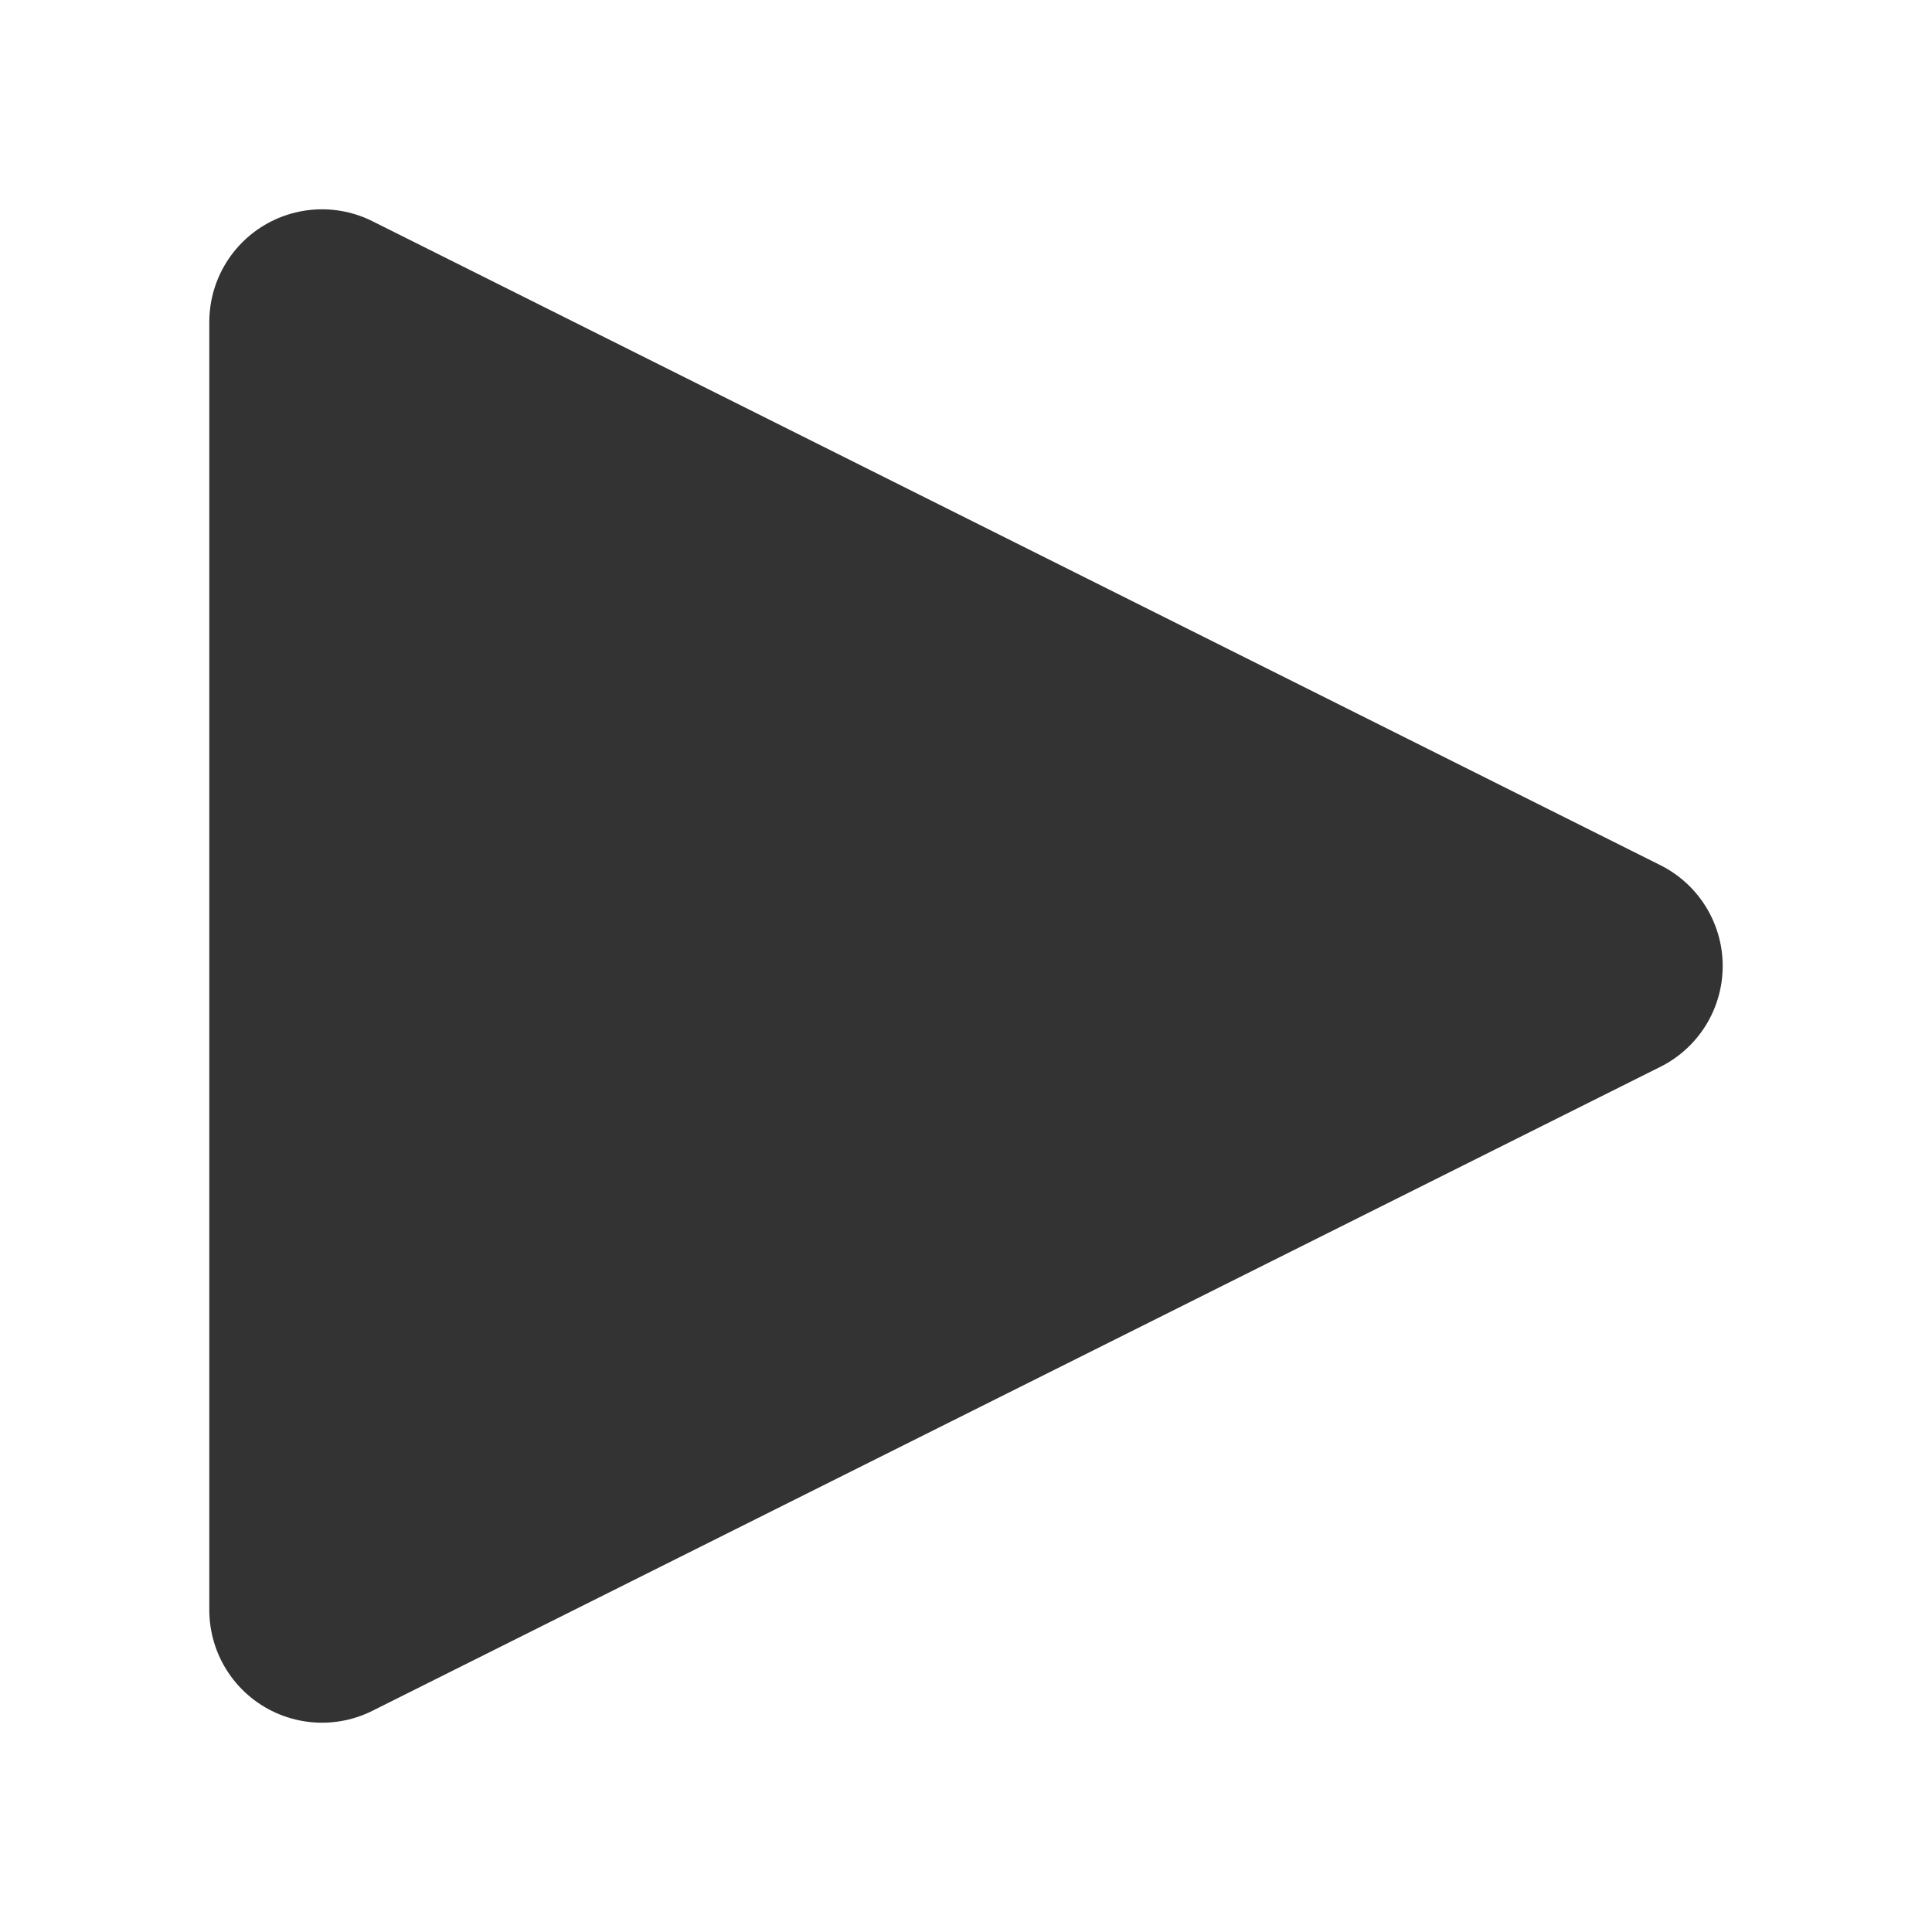
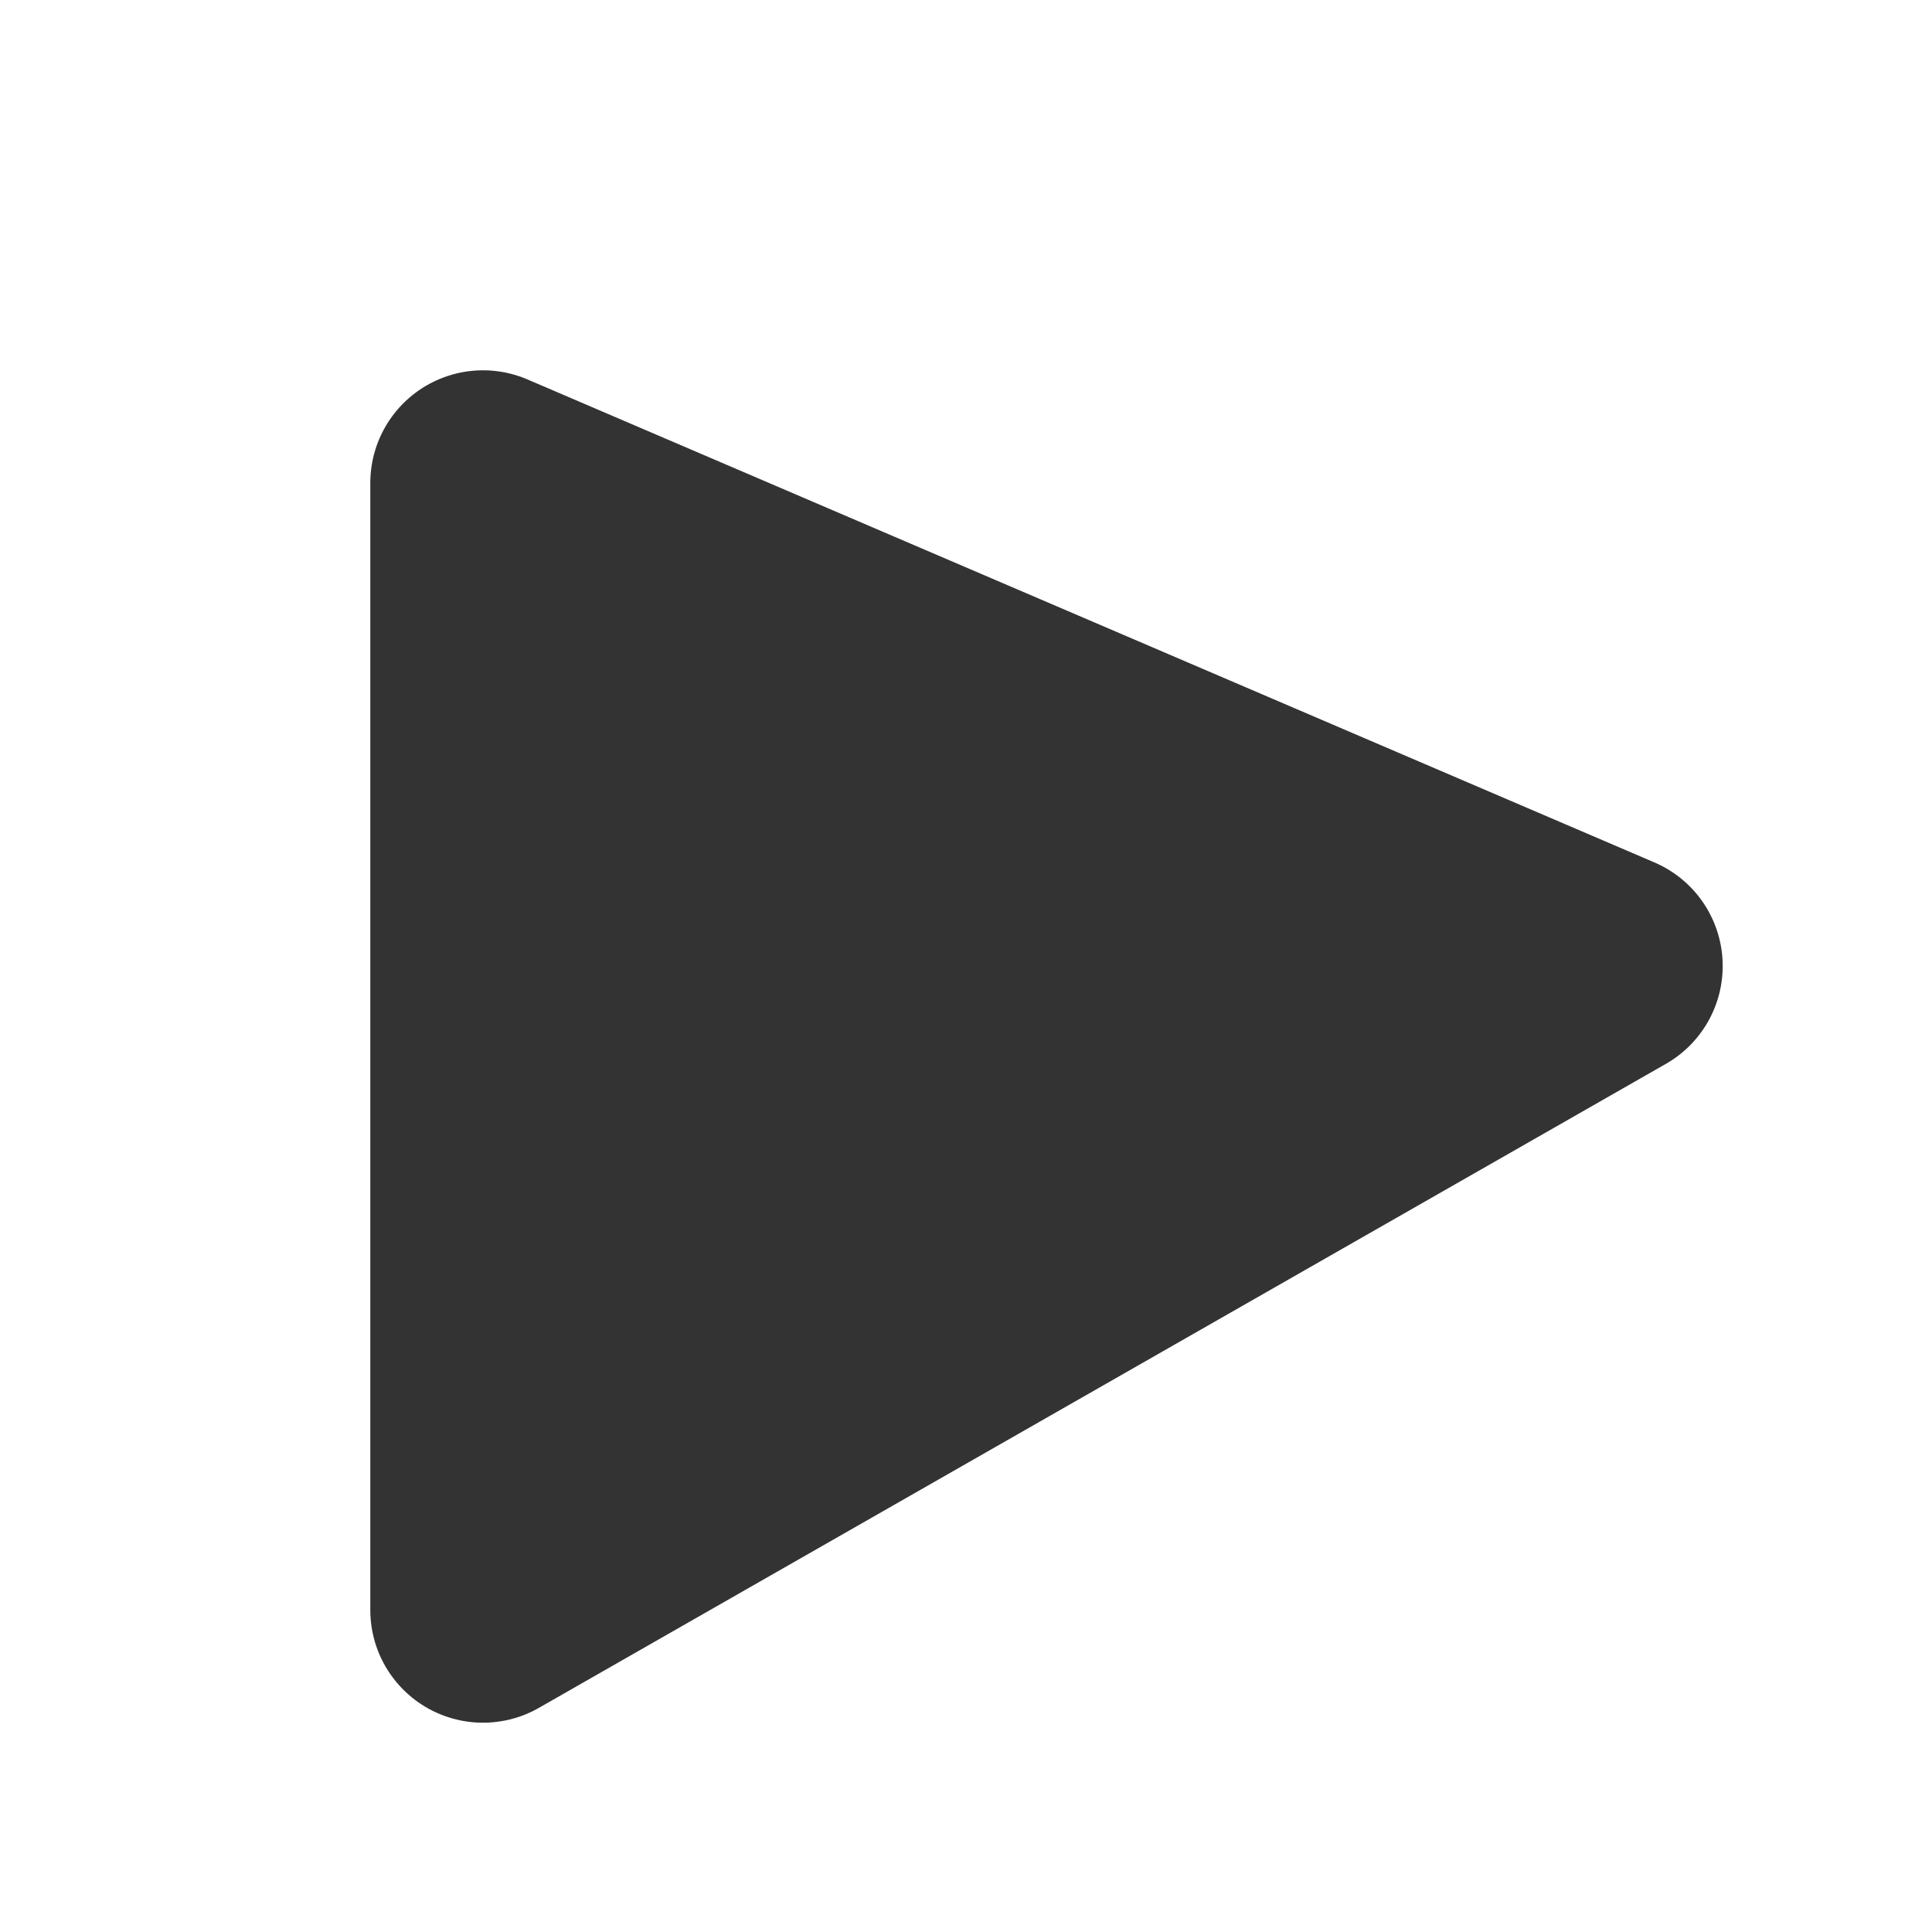
<svg xmlns="http://www.w3.org/2000/svg" width="60" height="60">
-   <path stroke-linejoin="round" stroke-width="7" d="M10,10 L50,30 10,50 Z" stroke="#000" style="opacity:.8" />
+   <path stroke-linejoin="round" stroke-width="7" d="M15,15 L50,30 15,50 Z" stroke="#000" style="opacity:.8" />
</svg>
